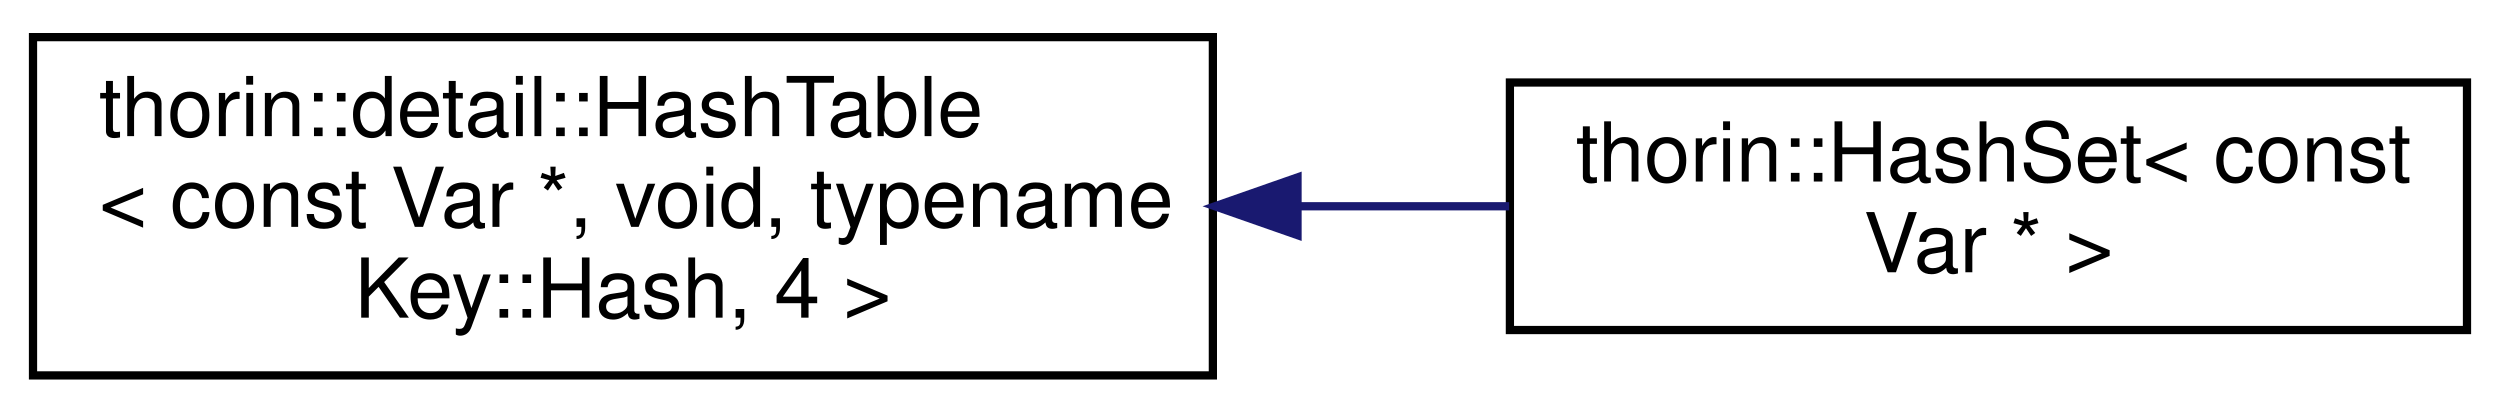
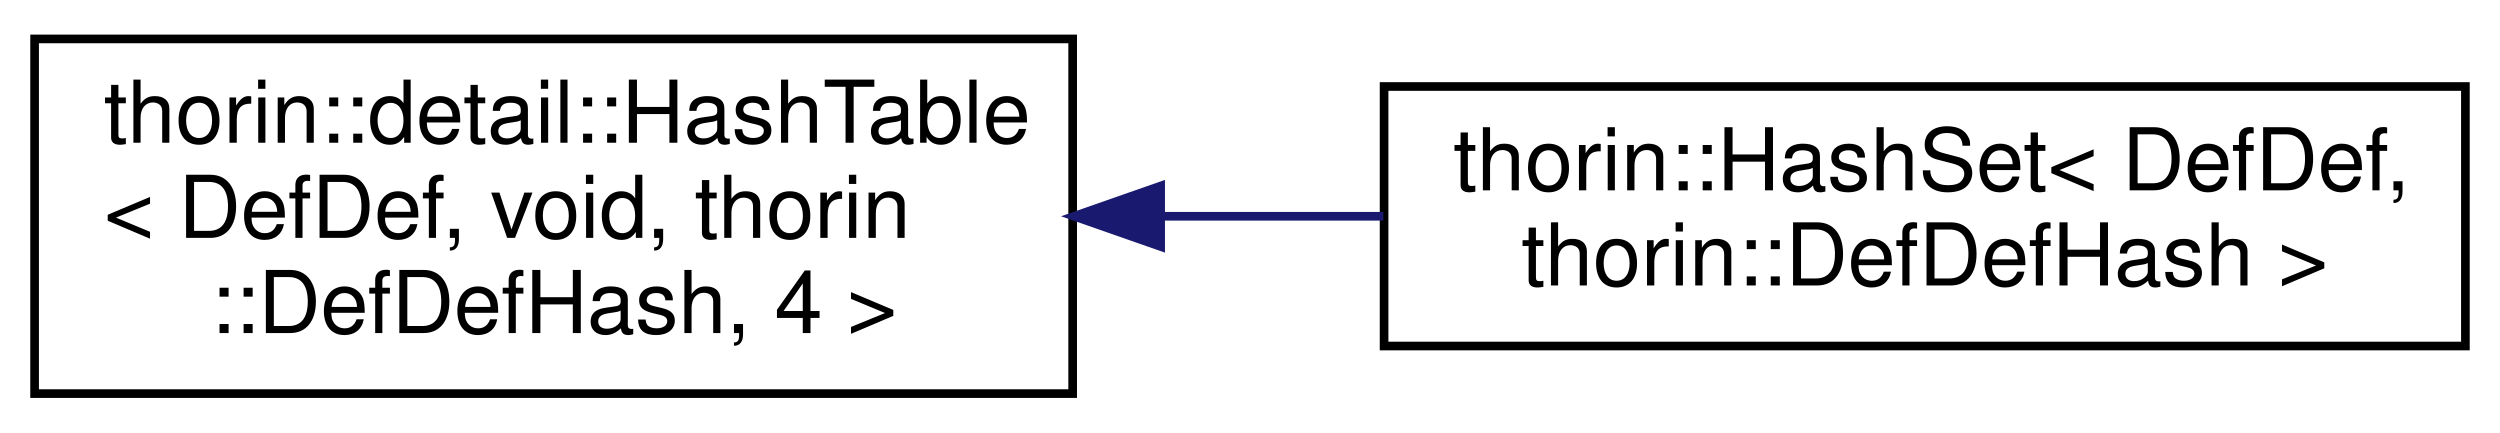
- <svg xmlns="http://www.w3.org/2000/svg" xmlns:xlink="http://www.w3.org/1999/xlink" width="303pt" height="50pt" viewBox="0.00 0.00 303.00 50.00">
+ <svg xmlns="http://www.w3.org/2000/svg" xmlns:xlink="http://www.w3.org/1999/xlink" width="289pt" height="50pt" viewBox="0.00 0.00 289.00 50.00">
  <g id="graph0" class="graph" transform="scale(1 1) rotate(0) translate(4 46)">
    <g id="node1" class="node">
      <g id="a_node1">
        <a xlink:href="classthorin_1_1detail_1_1_hash_table.html" target="_top" xlink:title=" ">
-           <polygon fill="none" stroke="black" points="0,-0.5 0,-41.5 143,-41.5 143,-0.5 0,-0.5" />
+           <polygon fill="none" stroke="black" points="0,-0.5 0,-41.5 120,-41.5 120,-0.5 0,-0.5" />
          <text text-anchor="start" x="8" y="-29.5" font-family="Helvetica,sans-Serif" font-size="10.00">thorin::detail::HashTable</text>
-           <text text-anchor="start" x="8" y="-18.5" font-family="Helvetica,sans-Serif" font-size="10.00">&lt; const Var *, void, typename</text>
-           <text text-anchor="middle" x="71.5" y="-7.5" font-family="Helvetica,sans-Serif" font-size="10.00"> Key::Hash, 4 &gt;</text>
+           <text text-anchor="start" x="8" y="-18.5" font-family="Helvetica,sans-Serif" font-size="10.00">&lt; DefDef, void, thorin</text>
+           <text text-anchor="middle" x="60" y="-7.5" font-family="Helvetica,sans-Serif" font-size="10.00">::DefDefHash, 4 &gt;</text>
        </a>
      </g>
    </g>
    <g id="node2" class="node">
      <g id="a_node2">
        <a xlink:href="classthorin_1_1_hash_set.html" target="_top" xlink:title=" ">
-           <polygon fill="none" stroke="black" points="179,-6 179,-36 295,-36 295,-6 179,-6" />
-           <text text-anchor="start" x="187" y="-24" font-family="Helvetica,sans-Serif" font-size="10.00">thorin::HashSet&lt; const</text>
-           <text text-anchor="middle" x="237" y="-13" font-family="Helvetica,sans-Serif" font-size="10.00"> Var * &gt;</text>
+           <polygon fill="none" stroke="black" points="156,-6 156,-36 281,-36 281,-6 156,-6" />
+           <text text-anchor="start" x="164" y="-24" font-family="Helvetica,sans-Serif" font-size="10.00">thorin::HashSet&lt; DefDef,</text>
+           <text text-anchor="middle" x="218.5" y="-13" font-family="Helvetica,sans-Serif" font-size="10.00"> thorin::DefDefHash &gt;</text>
        </a>
      </g>
    </g>
    <g id="edge1" class="edge">
-       <path fill="none" stroke="midnightblue" d="M153.36,-21C161.99,-21 170.64,-21 178.91,-21" />
-       <polygon fill="midnightblue" stroke="midnightblue" points="153.26,-17.5 143.26,-21 153.26,-24.5 153.26,-17.5" />
+       <path fill="none" stroke="midnightblue" d="M130.42,-21C138.91,-21 147.54,-21 155.91,-21" />
+       <polygon fill="midnightblue" stroke="midnightblue" points="130.17,-17.5 120.17,-21 130.17,-24.5 130.17,-17.5" />
    </g>
  </g>
</svg>
